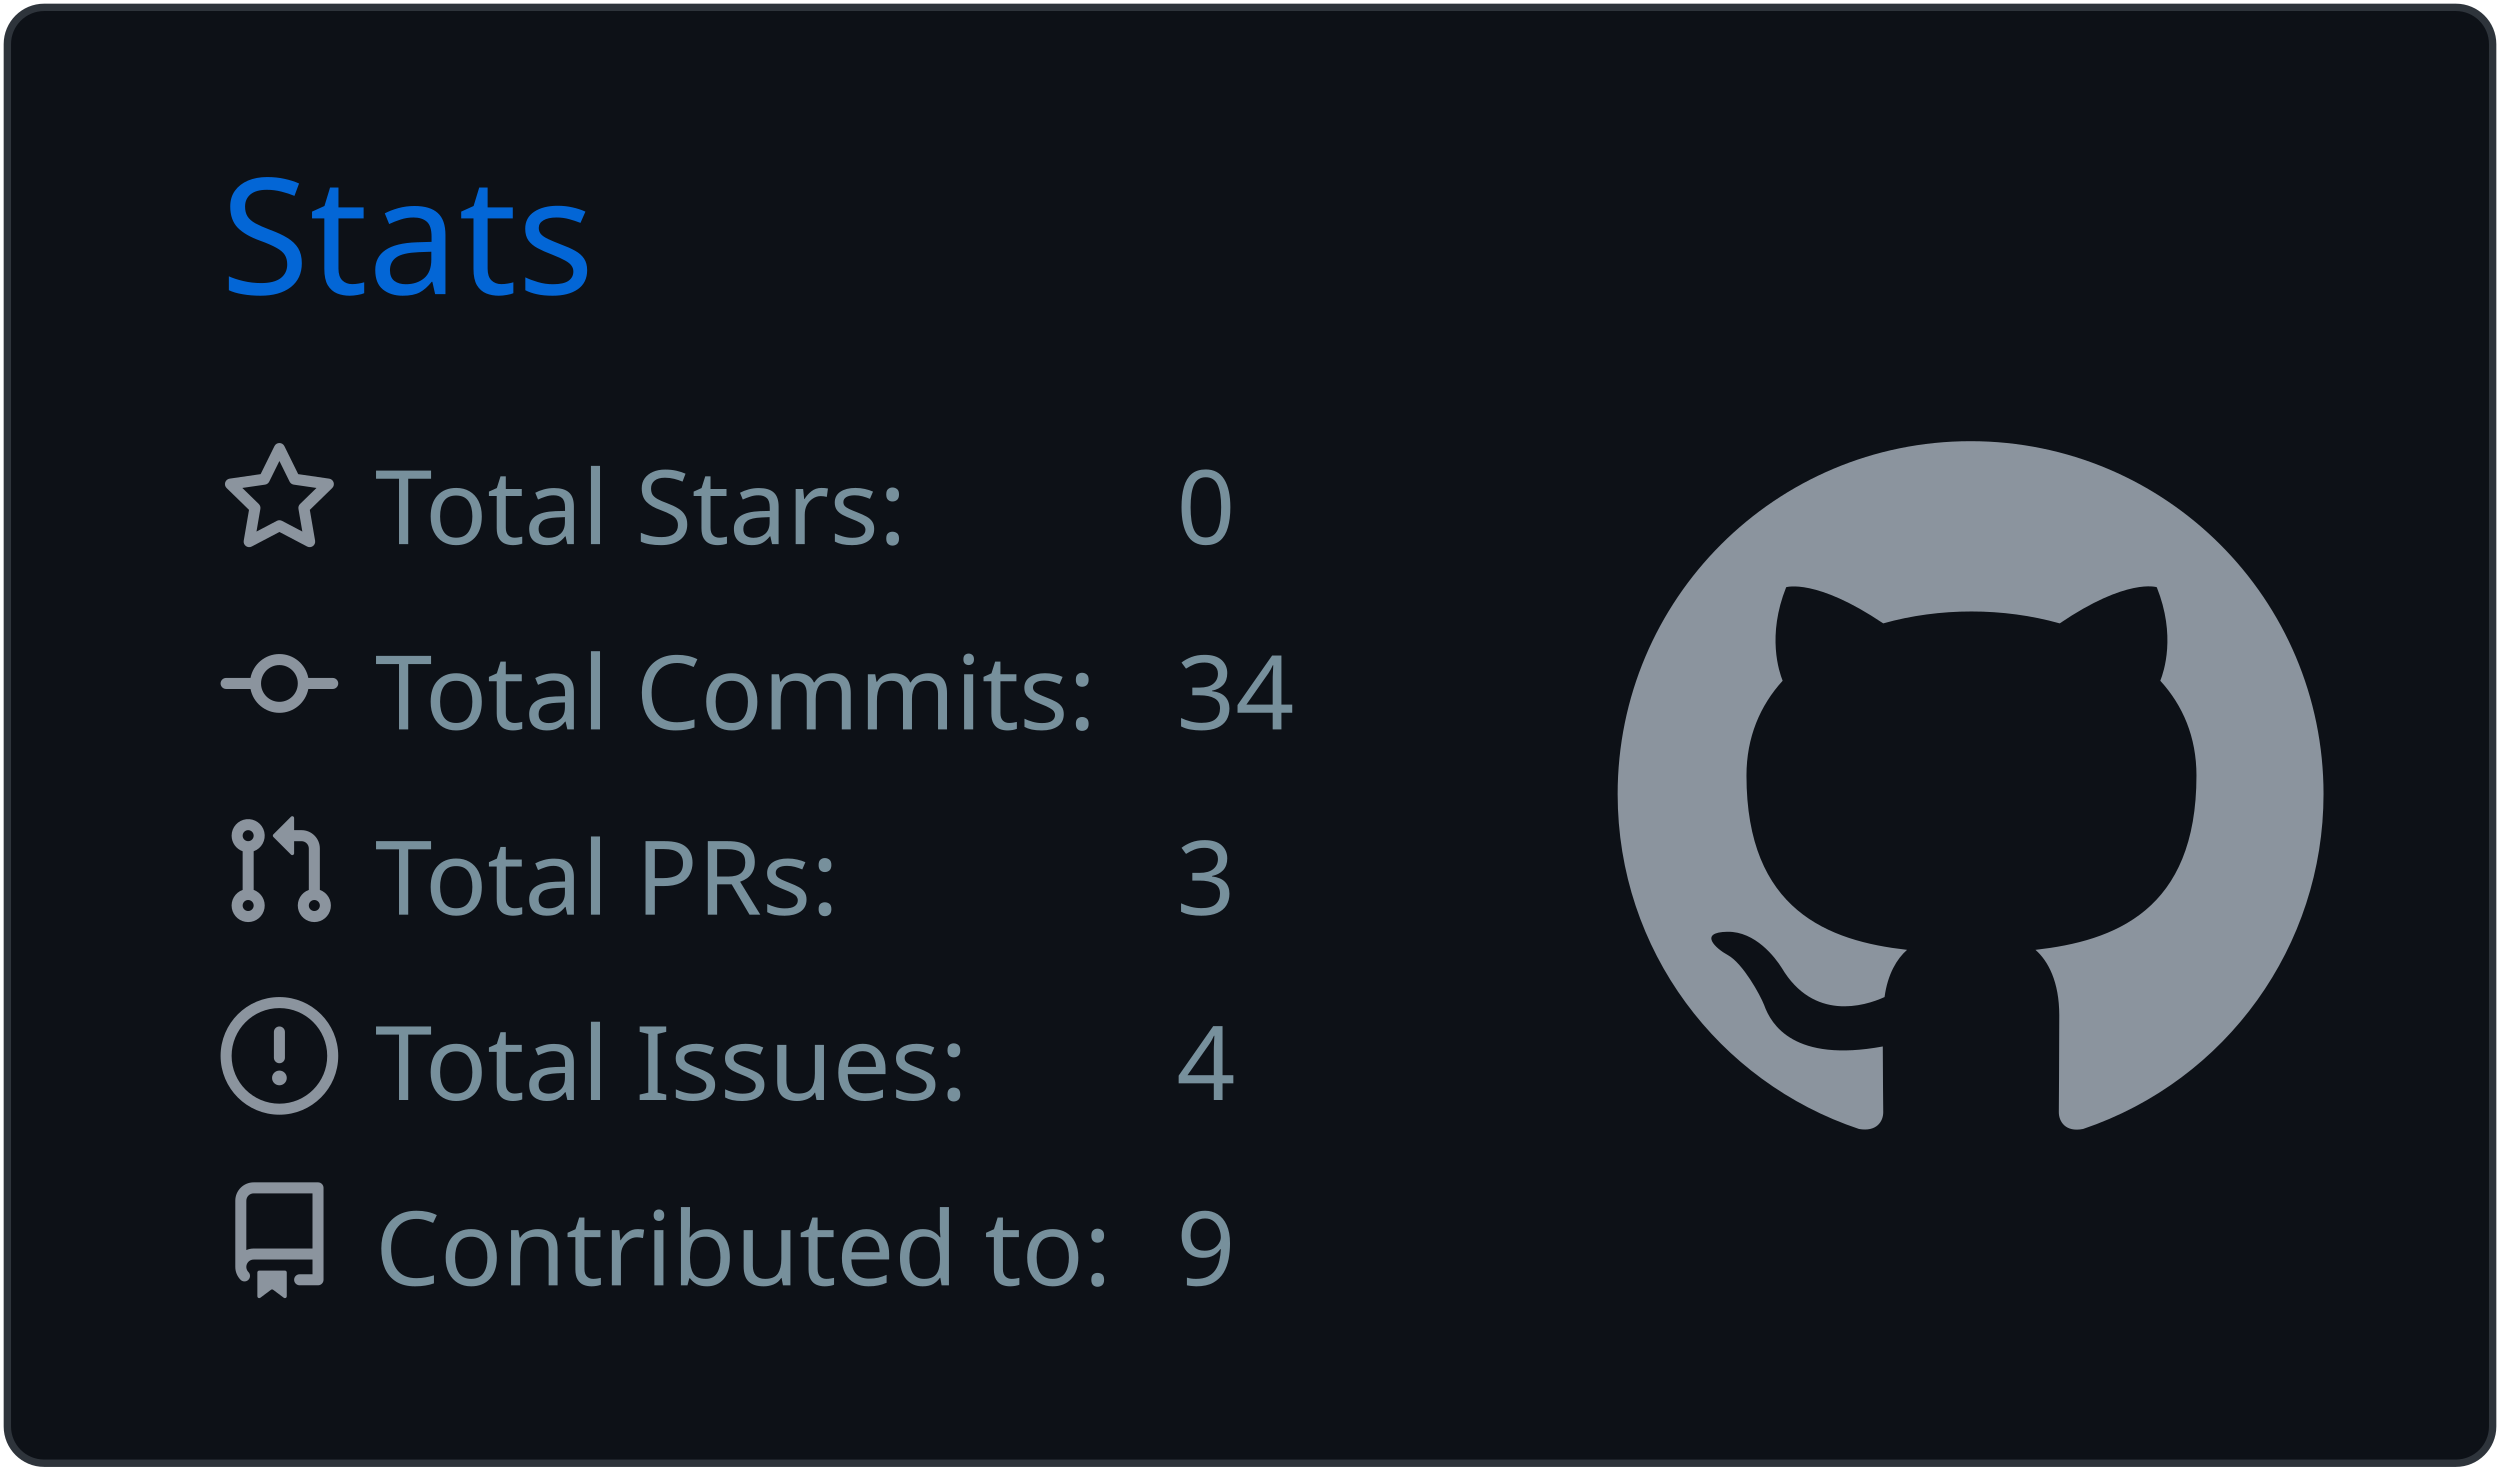
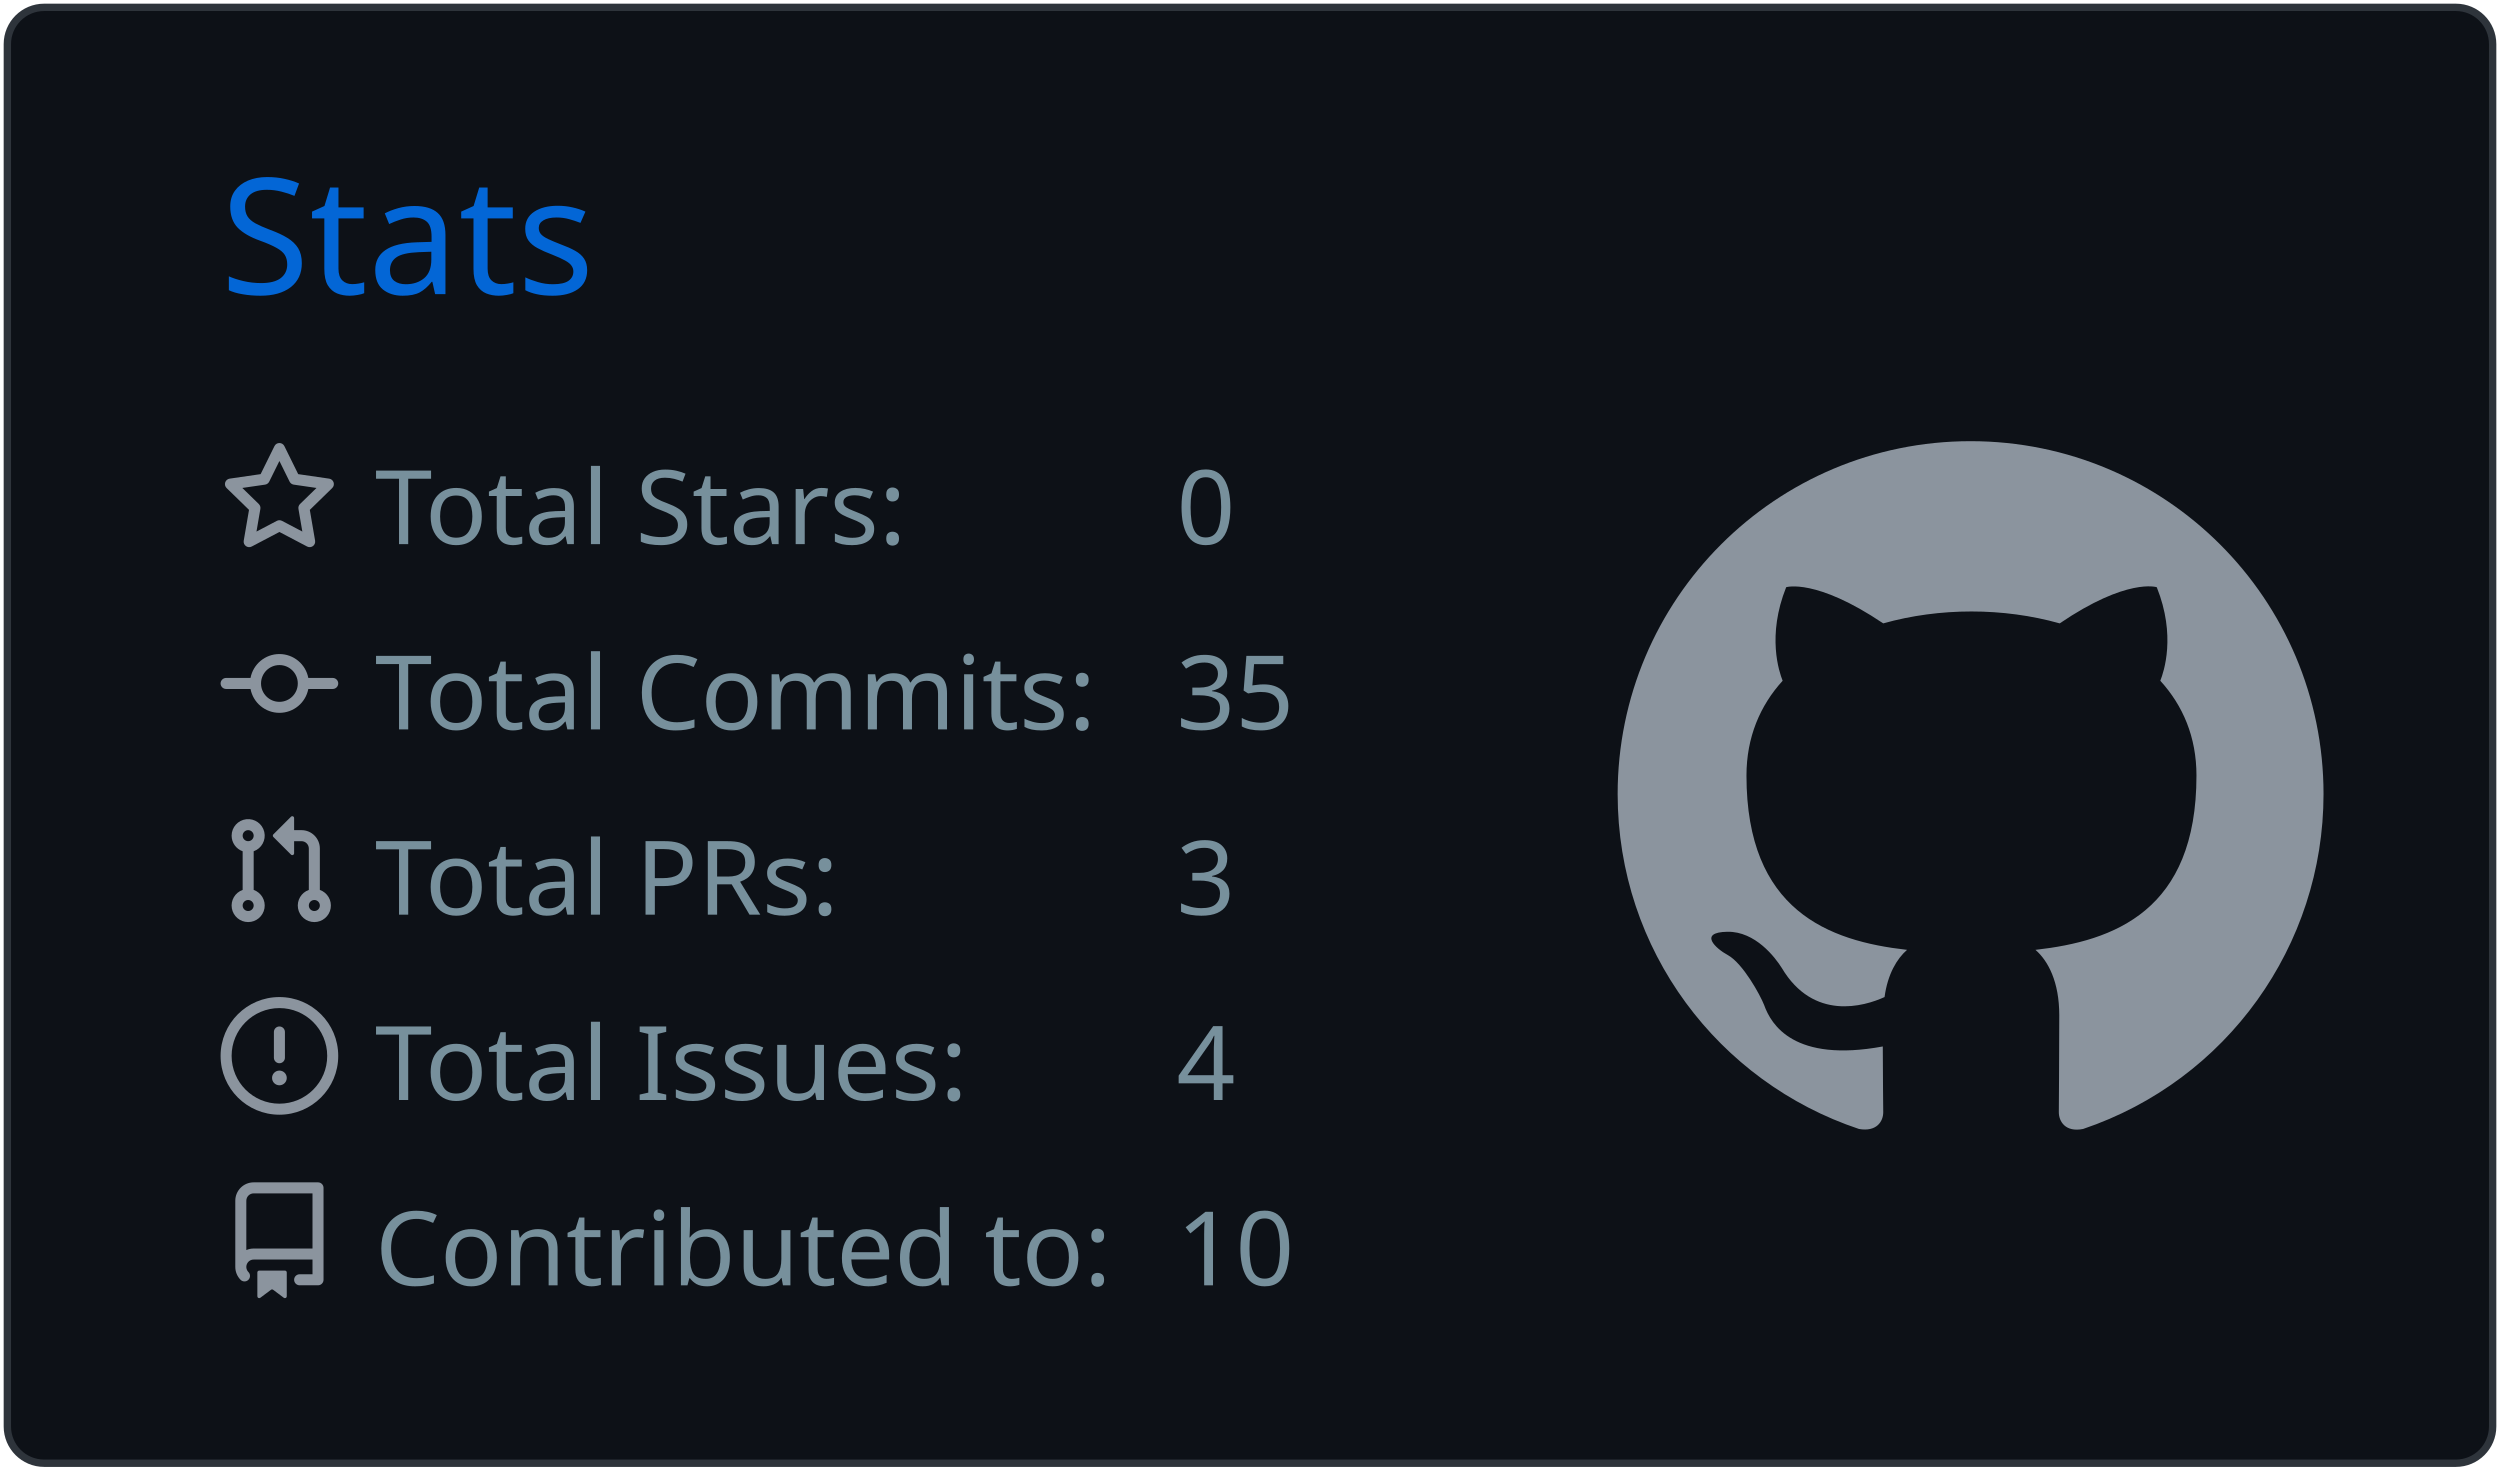
<svg xmlns="http://www.w3.org/2000/svg" width="340" height="200" viewBox="0 0 340 200">
  <style>* {
          font-family: 'Segoe UI', Ubuntu, "Helvetica Neue", Sans-Serif
        }</style>
  <g class="gpsc-root">
    <rect x="1" y="1" rx="5" ry="5" height="99%" width="99.412%" stroke="#2e343b" stroke-width="1" fill="#0d1117" stroke-opacity="1" />
    <text x="30" y="40" class="gpsc-item" style="--gpsc-i: 0; font-size: 22px; fill: #0366d6;">Stats</text>
    <g transform="translate(0,40)">
      <g transform="translate(30,20)">
        <g class="gpsc-item" style="--gpsc-i: 0;">
          <g transform="translate(0,0)" width="14" height="14" fill="#8b949e">
            <path fill-rule="evenodd" d="M8 .25a.75.75 0 01.673.418l1.882 3.815 4.21.612a.75.75 0 01.416 1.279l-3.046 2.97.719 4.192a.75.75 0 01-1.088.791L8 12.347l-3.766 1.98a.75.75 0 01-1.088-.79l.72-4.194L.818 6.374a.75.75 0 01.416-1.28l4.21-.611L7.327.668A.75.75 0 018 .25zm0 2.445L6.615 5.5a.75.75 0 01-.564.41l-3.097.45 2.24 2.184a.75.75 0 01.216.664l-.528 3.084 2.769-1.456a.75.75 0 01.698 0l2.77 1.456-.53-3.084a.75.75 0 01.216-.664l2.24-2.183-3.096-.45a.75.75 0 01-.564-.41L8 2.694v.001z" />
          </g>
        </g>
        <g class="gpsc-item" style="--gpsc-i: 1;">
          <g transform="translate(0,25.2)" width="14" height="14" fill="#8b949e">
            <path fill-rule="evenodd" d="M10.5 7.75a2.5 2.5 0 11-5 0 2.5 2.5 0 015 0zm1.43.75a4.002 4.002 0 01-7.86 0H.75a.75.75 0 110-1.5h3.32a4.001 4.001 0 017.86 0h3.32a.75.75 0 110 1.5h-3.32z" />
          </g>
        </g>
        <g class="gpsc-item" style="--gpsc-i: 2;">
          <g transform="translate(0,50.4)" width="14" height="14" fill="#8b949e">
            <path fill-rule="evenodd" d="M7.177 3.073L9.573.677A.25.25 0 0110 .854v4.792a.25.25 0 01-.427.177L7.177 3.427a.25.25 0 010-.354zM3.75 2.5a.75.75 0 100 1.5.75.75 0 000-1.5zm-2.25.75a2.25 2.25 0 113 2.122v5.256a2.251 2.251 0 11-1.5 0V5.372A2.25 2.25 0 011.5 3.25zM11 2.5h-1V4h1a1 1 0 011 1v5.628a2.251 2.251 0 101.5 0V5A2.5 2.5 0 0011 2.5zm1 10.25a.75.75 0 111.5 0 .75.75 0 01-1.5 0zM3.75 12a.75.75 0 100 1.5.75.75 0 000-1.5z" />
          </g>
        </g>
        <g class="gpsc-item" style="--gpsc-i: 3;">
          <g transform="translate(0,75.6)" width="14" height="14" fill="#8b949e">
            <path fill-rule="evenodd" d="M8 1.5a6.5 6.5 0 100 13 6.5 6.5 0 000-13zM0 8a8 8 0 1116 0A8 8 0 010 8zm9 3a1 1 0 11-2 0 1 1 0 012 0zm-.25-6.25a.75.75 0 00-1.5 0v3.5a.75.75 0 001.5 0v-3.5z" />
          </g>
        </g>
        <g class="gpsc-item" style="--gpsc-i: 4;">
          <g transform="translate(0,100.8)" width="14" height="14" fill="#8b949e">
            <path fill-rule="evenodd" d="M2 2.5A2.5 2.5 0 014.5 0h8.75a.75.75 0 01.75.75v12.5a.75.75 0 01-.75.75h-2.5a.75.75 0 110-1.5h1.75v-2h-8a1 1 0 00-.714 1.7.75.75 0 01-1.072 1.05A2.495 2.495 0 012 11.5v-9zm10.5-1V9h-8c-.356 0-.694.074-1 .208V2.5a1 1 0 011-1h8zM5 12.25v3.25a.25.25 0 00.4.2l1.45-1.087a.25.25 0 01.3 0L8.6 15.7a.25.25 0 00.4-.2v-3.25a.25.25 0 00-.25-.25h-3.5a.25.25 0 00-.25.25z" />
          </g>
        </g>
        <text x="21" y="14" class="gpsc-item" style="--gpsc-i: 0; fill: #77909c; font-size: 14px;">Total Stars:</text>
        <text x="21" y="39.2" class="gpsc-item" style="--gpsc-i: 1; fill: #77909c; font-size: 14px;">Total Commits:</text>
        <text x="21" y="64.4" class="gpsc-item" style="--gpsc-i: 2; fill: #77909c; font-size: 14px;">Total PRs:</text>
        <text x="21" y="89.6" class="gpsc-item" style="--gpsc-i: 3; fill: #77909c; font-size: 14px;">Total Issues:</text>
        <text x="21" y="114.8" class="gpsc-item" style="--gpsc-i: 4; fill: #77909c; font-size: 14px;">Contributed to:</text>
        <text x="130" y="14" class="gpsc-item" style="--gpsc-i: 0; fill: #77909c; font-size: 14px;">0</text>
-         <text x="130" y="39.2" class="gpsc-item" style="--gpsc-i: 1; fill: #77909c; font-size: 14px;">34</text>
+         <text x="130" y="39.2" class="gpsc-item" style="--gpsc-i: 1; fill: #77909c; font-size: 14px;">35</text>
        <text x="130" y="64.4" class="gpsc-item" style="--gpsc-i: 2; fill: #77909c; font-size: 14px;">3</text>
        <text x="130" y="89.6" class="gpsc-item" style="--gpsc-i: 3; fill: #77909c; font-size: 14px;">4</text>
-         <text x="130" y="114.8" class="gpsc-item" style="--gpsc-i: 4; fill: #77909c; font-size: 14px;">9</text>
+         <text x="130" y="114.8" class="gpsc-item" style="--gpsc-i: 4; fill: #77909c; font-size: 14px;">10</text>
      </g>
      <g transform="translate(220,20)">
        <g transform="scale(6)" style="fill: #8b949e;">
          <path fill-rule="evenodd" d="M8 0C3.58 0 0 3.58 0 8c0 3.54 2.29 6.53 5.47 7.59.4.07.55-.17.55-.38 0-.19-.01-.82-.01-1.49-2.01.37-2.53-.49-2.69-.94-.09-.23-.48-.94-.82-1.13-.28-.15-.68-.52-.01-.53.63-.01 1.08.58 1.23.82.72 1.21 1.87.87 2.33.66.07-.52.28-.87.51-1.07-1.78-.2-3.64-.89-3.64-3.95 0-.87.31-1.59.82-2.15-.08-.2-.36-1.02.08-2.12 0 0 .67-.21 2.2.82.64-.18 1.32-.27 2-.27.68 0 1.36.09 2 .27 1.53-1.04 2.2-.82 2.2-.82.44 1.1.16 1.92.08 2.12.51.56.82 1.27.82 2.15 0 3.07-1.87 3.75-3.65 3.95.29.25.54.73.54 1.48 0 1.07-.01 1.93-.01 2.2 0 .21.15.46.55.38A8.013 8.013 0 0016 8c0-4.42-3.58-8-8-8z" />
        </g>
      </g>
    </g>
  </g>
</svg>
